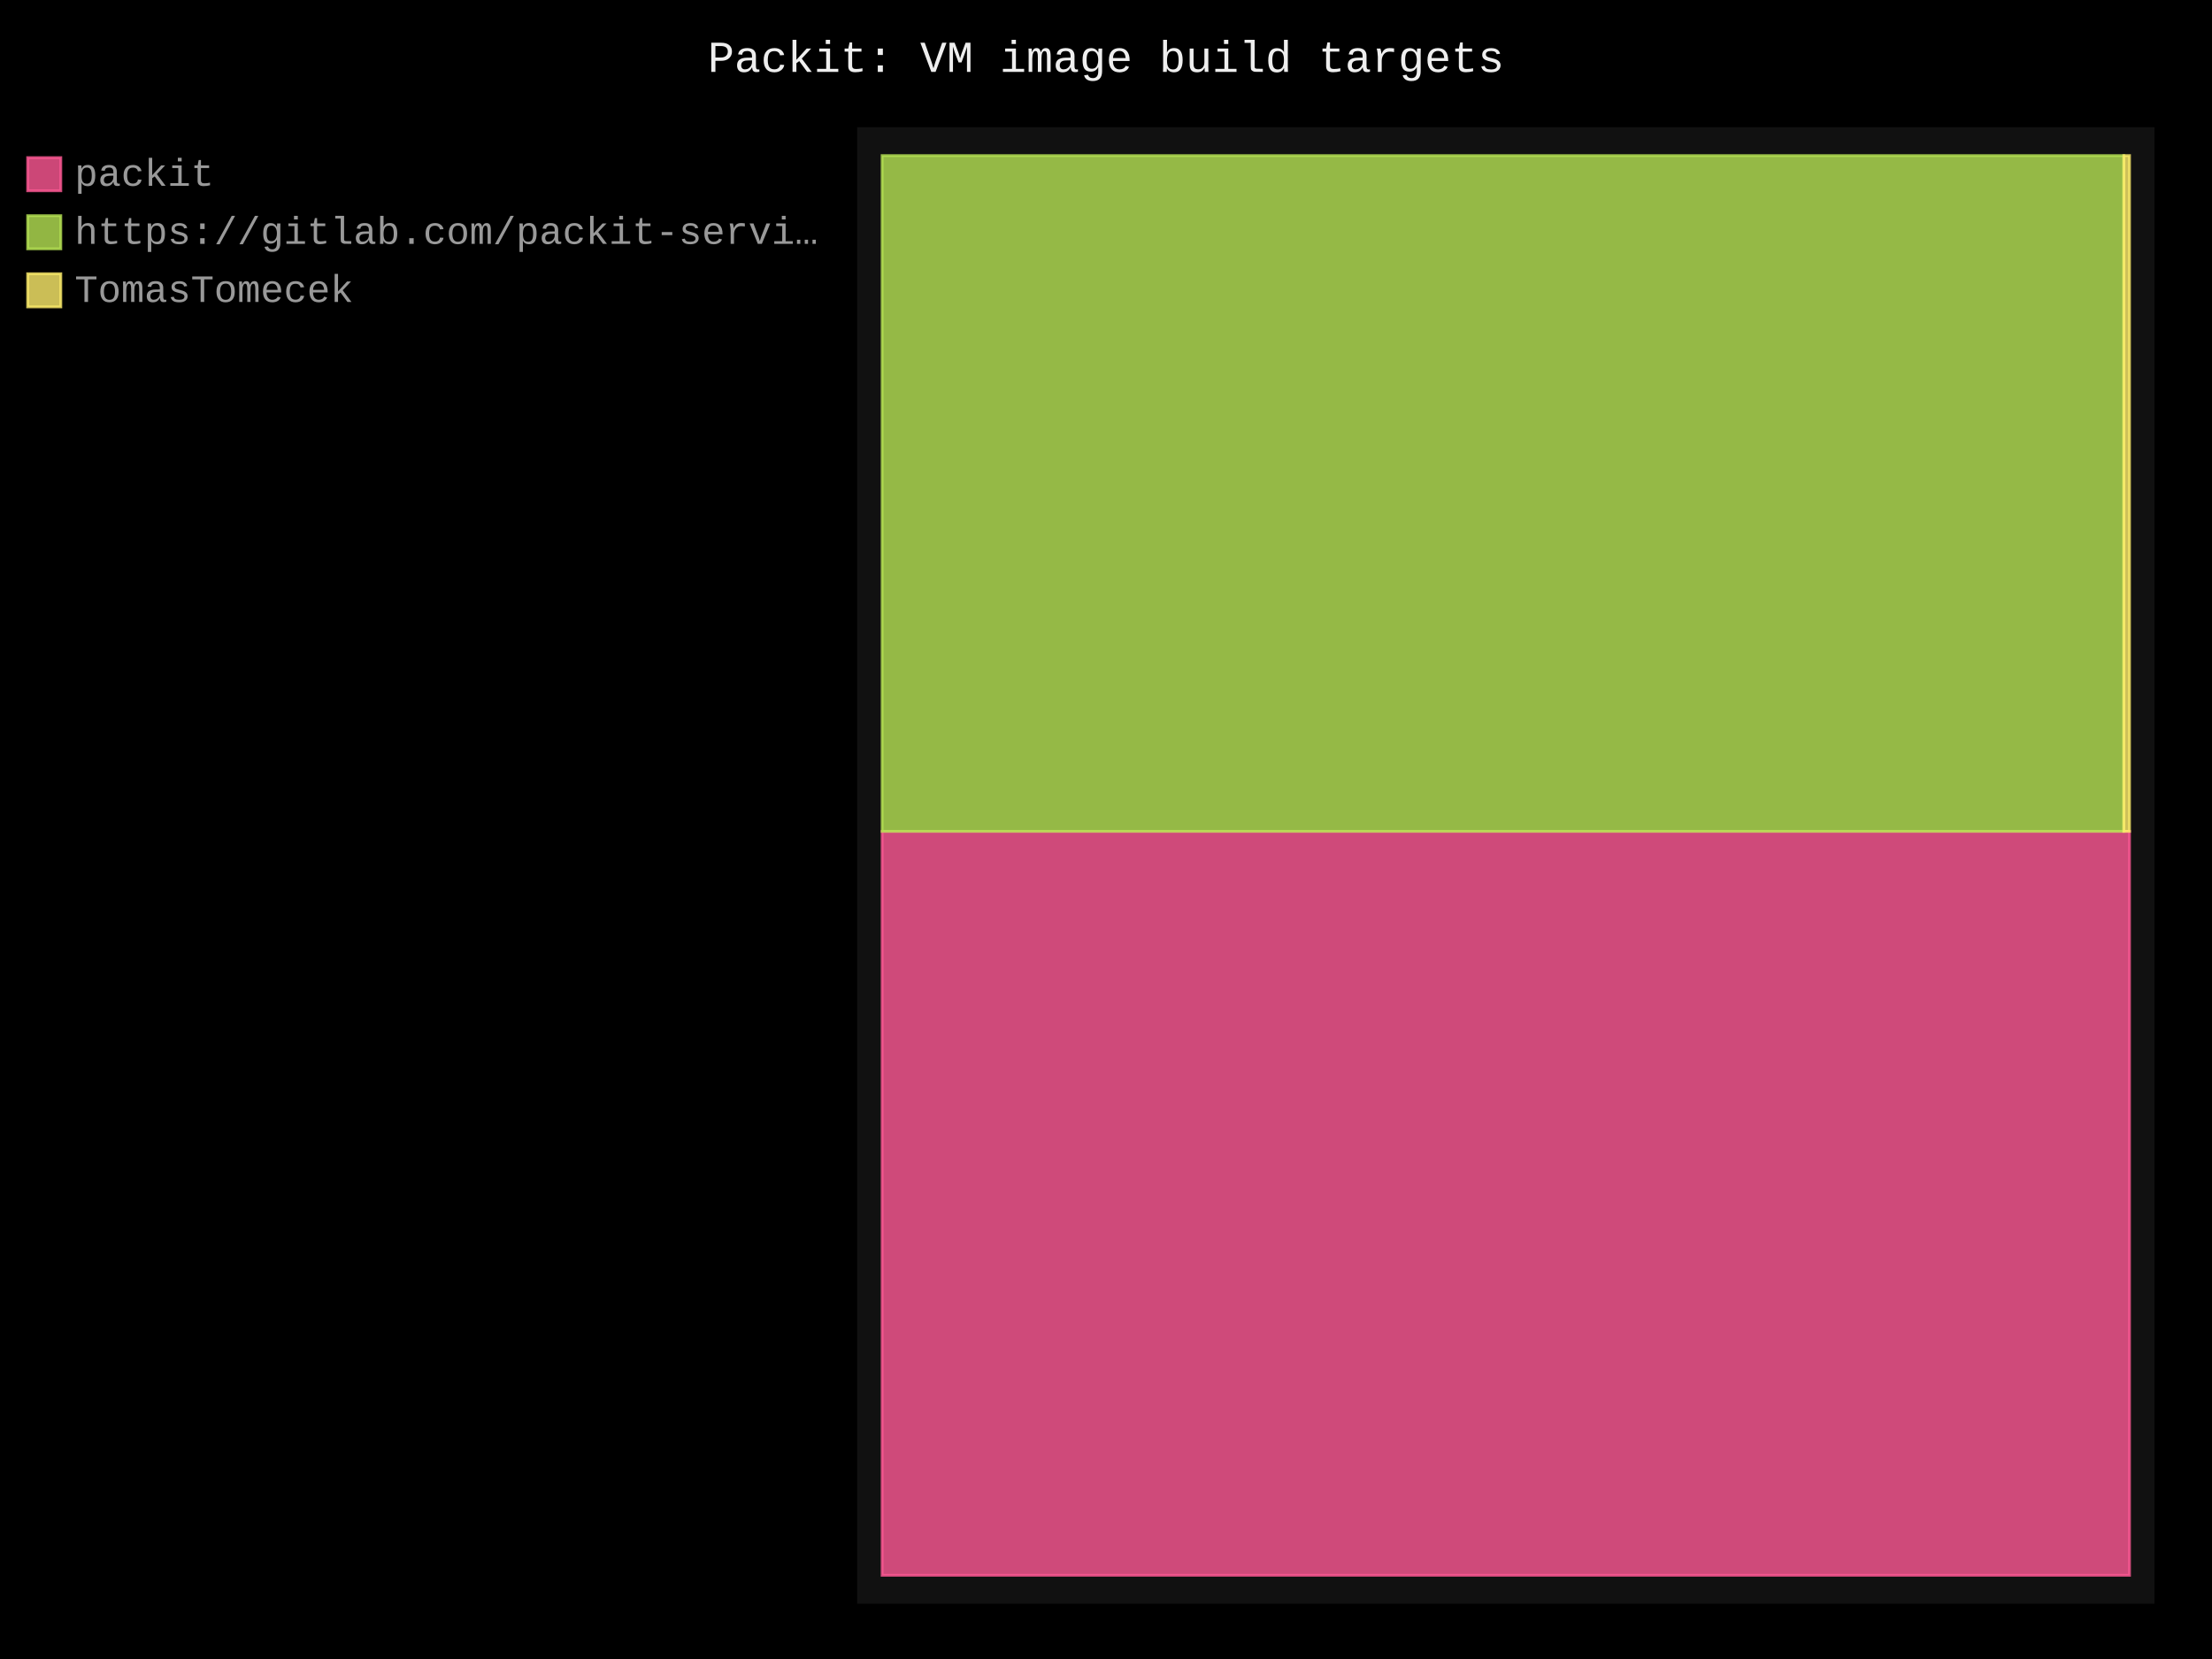
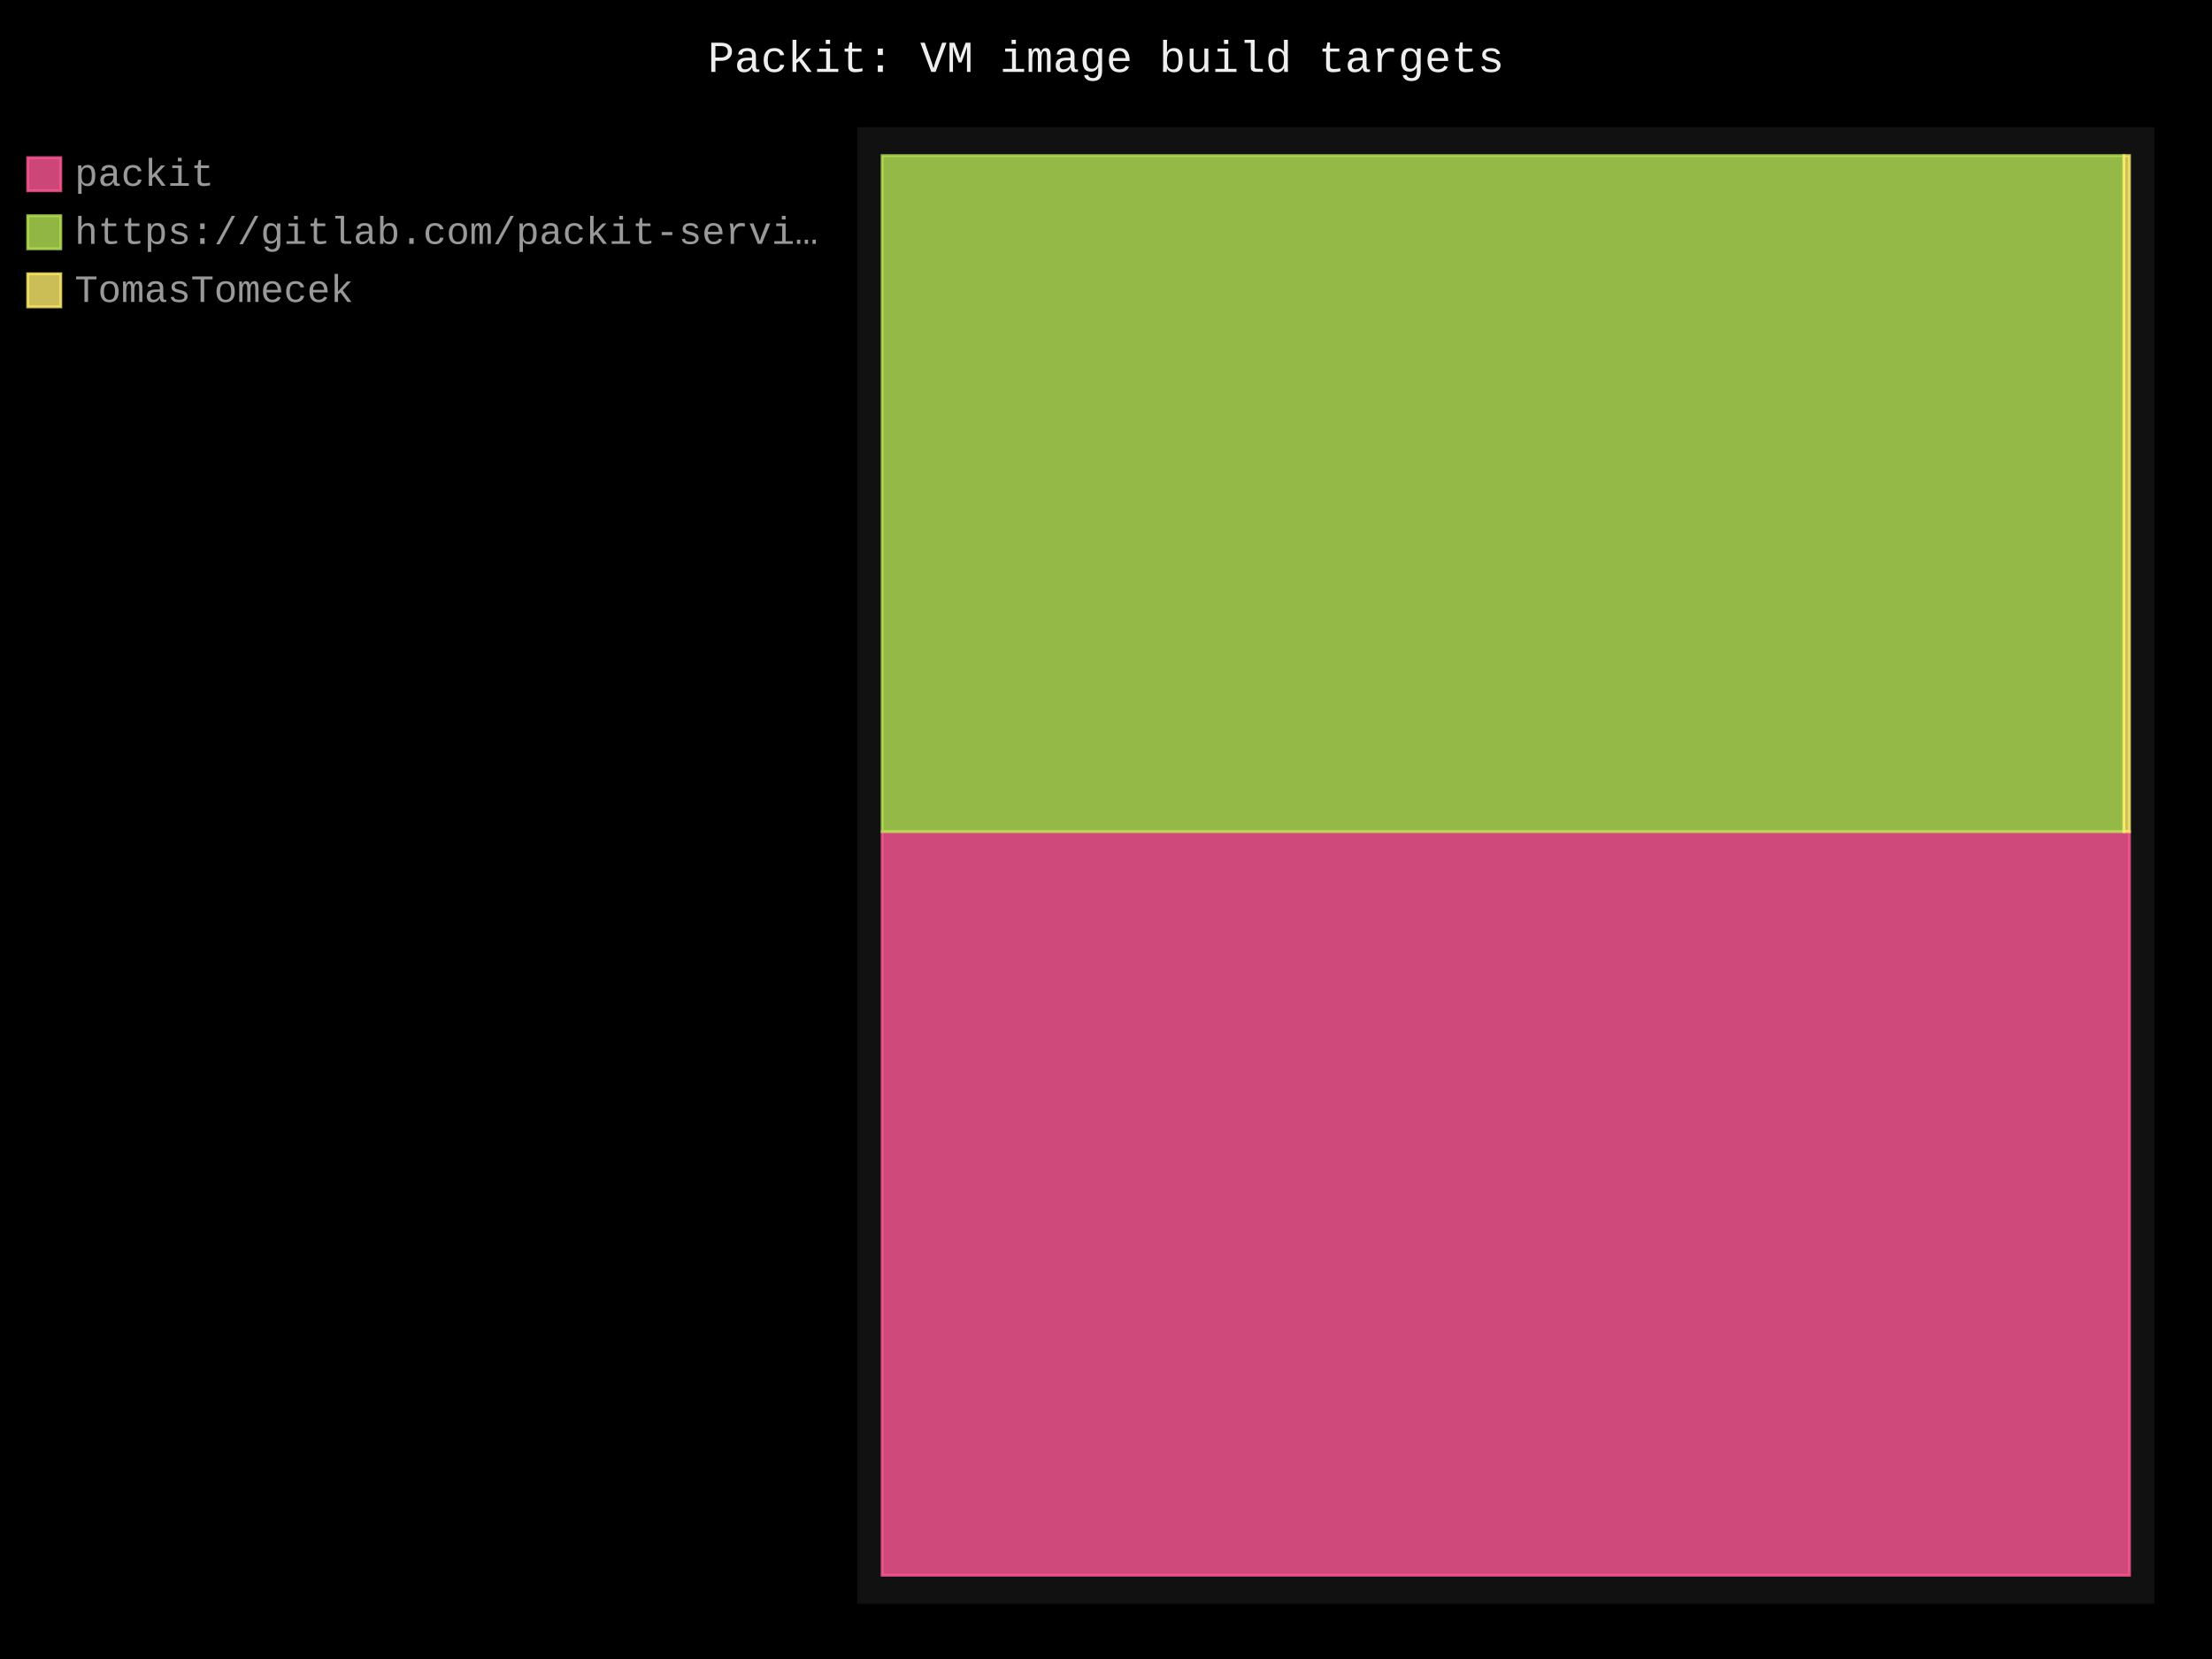
- <svg xmlns="http://www.w3.org/2000/svg" id="chart-4808b75c-891d-4e46-87c7-0810ede1b278" class="pygal-chart" viewBox="0 0 800 600">
+ <svg xmlns="http://www.w3.org/2000/svg" id="chart-39783674-6916-4270-8641-ce1b5dd5c308" class="pygal-chart" viewBox="0 0 800 600">
  <defs>
-     <style type="text/css">#chart-4808b75c-891d-4e46-87c7-0810ede1b278{-webkit-user-select:none;-webkit-font-smoothing:antialiased;font-family:Consolas,"Liberation Mono",Menlo,Courier,monospace}#chart-4808b75c-891d-4e46-87c7-0810ede1b278 .title{font-family:Consolas,"Liberation Mono",Menlo,Courier,monospace;font-size:16px}#chart-4808b75c-891d-4e46-87c7-0810ede1b278 .legends .legend text{font-family:Consolas,"Liberation Mono",Menlo,Courier,monospace;font-size:14px}#chart-4808b75c-891d-4e46-87c7-0810ede1b278 .axis text{font-family:Consolas,"Liberation Mono",Menlo,Courier,monospace;font-size:10px}#chart-4808b75c-891d-4e46-87c7-0810ede1b278 .axis text.major{font-family:Consolas,"Liberation Mono",Menlo,Courier,monospace;font-size:10px}#chart-4808b75c-891d-4e46-87c7-0810ede1b278 .text-overlay text.value{font-family:Consolas,"Liberation Mono",Menlo,Courier,monospace;font-size:16px}#chart-4808b75c-891d-4e46-87c7-0810ede1b278 .text-overlay text.label{font-family:Consolas,"Liberation Mono",Menlo,Courier,monospace;font-size:10px}#chart-4808b75c-891d-4e46-87c7-0810ede1b278 .tooltip{font-family:Consolas,"Liberation Mono",Menlo,Courier,monospace;font-size:14px}#chart-4808b75c-891d-4e46-87c7-0810ede1b278 text.no_data{font-family:Consolas,"Liberation Mono",Menlo,Courier,monospace;font-size:64px}
- #chart-4808b75c-891d-4e46-87c7-0810ede1b278{background-color:black}#chart-4808b75c-891d-4e46-87c7-0810ede1b278 path,#chart-4808b75c-891d-4e46-87c7-0810ede1b278 line,#chart-4808b75c-891d-4e46-87c7-0810ede1b278 rect,#chart-4808b75c-891d-4e46-87c7-0810ede1b278 circle{-webkit-transition:250ms;-moz-transition:250ms;transition:250ms}#chart-4808b75c-891d-4e46-87c7-0810ede1b278 .graph &gt; .background{fill:black}#chart-4808b75c-891d-4e46-87c7-0810ede1b278 .plot &gt; .background{fill:#111}#chart-4808b75c-891d-4e46-87c7-0810ede1b278 .graph{fill:#999}#chart-4808b75c-891d-4e46-87c7-0810ede1b278 text.no_data{fill:#eee}#chart-4808b75c-891d-4e46-87c7-0810ede1b278 .title{fill:#eee}#chart-4808b75c-891d-4e46-87c7-0810ede1b278 .legends .legend text{fill:#999}#chart-4808b75c-891d-4e46-87c7-0810ede1b278 .legends .legend:hover text{fill:#eee}#chart-4808b75c-891d-4e46-87c7-0810ede1b278 .axis .line{stroke:#eee}#chart-4808b75c-891d-4e46-87c7-0810ede1b278 .axis .guide.line{stroke:#555}#chart-4808b75c-891d-4e46-87c7-0810ede1b278 .axis .major.line{stroke:#999}#chart-4808b75c-891d-4e46-87c7-0810ede1b278 .axis text.major{fill:#eee}#chart-4808b75c-891d-4e46-87c7-0810ede1b278 .axis.y .guides:hover .guide.line,#chart-4808b75c-891d-4e46-87c7-0810ede1b278 .line-graph .axis.x .guides:hover .guide.line,#chart-4808b75c-891d-4e46-87c7-0810ede1b278 .stackedline-graph .axis.x .guides:hover .guide.line,#chart-4808b75c-891d-4e46-87c7-0810ede1b278 .xy-graph .axis.x .guides:hover .guide.line{stroke:#eee}#chart-4808b75c-891d-4e46-87c7-0810ede1b278 .axis .guides:hover text{fill:#eee}#chart-4808b75c-891d-4e46-87c7-0810ede1b278 .reactive{fill-opacity:.8;stroke-opacity:.8;stroke-width:1}#chart-4808b75c-891d-4e46-87c7-0810ede1b278 .ci{stroke:#999}#chart-4808b75c-891d-4e46-87c7-0810ede1b278 .reactive.active,#chart-4808b75c-891d-4e46-87c7-0810ede1b278 .active .reactive{fill-opacity:.4;stroke-opacity:.9;stroke-width:4}#chart-4808b75c-891d-4e46-87c7-0810ede1b278 .ci .reactive.active{stroke-width:1.5}#chart-4808b75c-891d-4e46-87c7-0810ede1b278 .series text{fill:#eee}#chart-4808b75c-891d-4e46-87c7-0810ede1b278 .tooltip rect{fill:#111;stroke:#eee;-webkit-transition:opacity 250ms;-moz-transition:opacity 250ms;transition:opacity 250ms}#chart-4808b75c-891d-4e46-87c7-0810ede1b278 .tooltip .label{fill:#999}#chart-4808b75c-891d-4e46-87c7-0810ede1b278 .tooltip .label{fill:#999}#chart-4808b75c-891d-4e46-87c7-0810ede1b278 .tooltip .legend{font-size:.8em;fill:#555}#chart-4808b75c-891d-4e46-87c7-0810ede1b278 .tooltip .x_label{font-size:.6em;fill:#eee}#chart-4808b75c-891d-4e46-87c7-0810ede1b278 .tooltip .xlink{font-size:.5em;text-decoration:underline}#chart-4808b75c-891d-4e46-87c7-0810ede1b278 .tooltip .value{font-size:1.5em}#chart-4808b75c-891d-4e46-87c7-0810ede1b278 .bound{font-size:.5em}#chart-4808b75c-891d-4e46-87c7-0810ede1b278 .max-value{font-size:.75em;fill:#555}#chart-4808b75c-891d-4e46-87c7-0810ede1b278 .map-element{fill:#111;stroke:#555 !important}#chart-4808b75c-891d-4e46-87c7-0810ede1b278 .map-element .reactive{fill-opacity:inherit;stroke-opacity:inherit}#chart-4808b75c-891d-4e46-87c7-0810ede1b278 .color-0,#chart-4808b75c-891d-4e46-87c7-0810ede1b278 .color-0 a:visited{stroke:#ff5995;fill:#ff5995}#chart-4808b75c-891d-4e46-87c7-0810ede1b278 .color-1,#chart-4808b75c-891d-4e46-87c7-0810ede1b278 .color-1 a:visited{stroke:#b6e354;fill:#b6e354}#chart-4808b75c-891d-4e46-87c7-0810ede1b278 .color-2,#chart-4808b75c-891d-4e46-87c7-0810ede1b278 .color-2 a:visited{stroke:#feed6c;fill:#feed6c}#chart-4808b75c-891d-4e46-87c7-0810ede1b278 .text-overlay .color-0 text{fill:black}#chart-4808b75c-891d-4e46-87c7-0810ede1b278 .text-overlay .color-1 text{fill:black}#chart-4808b75c-891d-4e46-87c7-0810ede1b278 .text-overlay .color-2 text{fill:black}
- #chart-4808b75c-891d-4e46-87c7-0810ede1b278 text.no_data{text-anchor:middle}#chart-4808b75c-891d-4e46-87c7-0810ede1b278 .guide.line{fill:none}#chart-4808b75c-891d-4e46-87c7-0810ede1b278 .centered{text-anchor:middle}#chart-4808b75c-891d-4e46-87c7-0810ede1b278 .title{text-anchor:middle}#chart-4808b75c-891d-4e46-87c7-0810ede1b278 .legends .legend text{fill-opacity:1}#chart-4808b75c-891d-4e46-87c7-0810ede1b278 .axis.x text{text-anchor:middle}#chart-4808b75c-891d-4e46-87c7-0810ede1b278 .axis.x:not(.web) text[transform]{text-anchor:start}#chart-4808b75c-891d-4e46-87c7-0810ede1b278 .axis.x:not(.web) text[transform].backwards{text-anchor:end}#chart-4808b75c-891d-4e46-87c7-0810ede1b278 .axis.y text{text-anchor:end}#chart-4808b75c-891d-4e46-87c7-0810ede1b278 .axis.y text[transform].backwards{text-anchor:start}#chart-4808b75c-891d-4e46-87c7-0810ede1b278 .axis.y2 text{text-anchor:start}#chart-4808b75c-891d-4e46-87c7-0810ede1b278 .axis.y2 text[transform].backwards{text-anchor:end}#chart-4808b75c-891d-4e46-87c7-0810ede1b278 .axis .guide.line{stroke-dasharray:4,4;stroke:black}#chart-4808b75c-891d-4e46-87c7-0810ede1b278 .axis .major.guide.line{stroke-dasharray:6,6;stroke:black}#chart-4808b75c-891d-4e46-87c7-0810ede1b278 .horizontal .axis.y .guide.line,#chart-4808b75c-891d-4e46-87c7-0810ede1b278 .horizontal .axis.y2 .guide.line,#chart-4808b75c-891d-4e46-87c7-0810ede1b278 .vertical .axis.x .guide.line{opacity:0}#chart-4808b75c-891d-4e46-87c7-0810ede1b278 .horizontal .axis.always_show .guide.line,#chart-4808b75c-891d-4e46-87c7-0810ede1b278 .vertical .axis.always_show .guide.line{opacity:1 !important}#chart-4808b75c-891d-4e46-87c7-0810ede1b278 .axis.y .guides:hover .guide.line,#chart-4808b75c-891d-4e46-87c7-0810ede1b278 .axis.y2 .guides:hover .guide.line,#chart-4808b75c-891d-4e46-87c7-0810ede1b278 .axis.x .guides:hover .guide.line{opacity:1}#chart-4808b75c-891d-4e46-87c7-0810ede1b278 .axis .guides:hover text{opacity:1}#chart-4808b75c-891d-4e46-87c7-0810ede1b278 .nofill{fill:none}#chart-4808b75c-891d-4e46-87c7-0810ede1b278 .subtle-fill{fill-opacity:.2}#chart-4808b75c-891d-4e46-87c7-0810ede1b278 .dot{stroke-width:1px;fill-opacity:1;stroke-opacity:1}#chart-4808b75c-891d-4e46-87c7-0810ede1b278 .dot.active{stroke-width:5px}#chart-4808b75c-891d-4e46-87c7-0810ede1b278 .dot.negative{fill:transparent}#chart-4808b75c-891d-4e46-87c7-0810ede1b278 text,#chart-4808b75c-891d-4e46-87c7-0810ede1b278 tspan{stroke:none !important}#chart-4808b75c-891d-4e46-87c7-0810ede1b278 .series text.active{opacity:1}#chart-4808b75c-891d-4e46-87c7-0810ede1b278 .tooltip rect{fill-opacity:.95;stroke-width:.5}#chart-4808b75c-891d-4e46-87c7-0810ede1b278 .tooltip text{fill-opacity:1}#chart-4808b75c-891d-4e46-87c7-0810ede1b278 .showable{visibility:hidden}#chart-4808b75c-891d-4e46-87c7-0810ede1b278 .showable.shown{visibility:visible}#chart-4808b75c-891d-4e46-87c7-0810ede1b278 .gauge-background{fill:rgba(229,229,229,1);stroke:none}#chart-4808b75c-891d-4e46-87c7-0810ede1b278 .bg-lines{stroke:black;stroke-width:2px}</style>
+     <style type="text/css">#chart-39783674-6916-4270-8641-ce1b5dd5c308{-webkit-user-select:none;-webkit-font-smoothing:antialiased;font-family:Consolas,"Liberation Mono",Menlo,Courier,monospace}#chart-39783674-6916-4270-8641-ce1b5dd5c308 .title{font-family:Consolas,"Liberation Mono",Menlo,Courier,monospace;font-size:16px}#chart-39783674-6916-4270-8641-ce1b5dd5c308 .legends .legend text{font-family:Consolas,"Liberation Mono",Menlo,Courier,monospace;font-size:14px}#chart-39783674-6916-4270-8641-ce1b5dd5c308 .axis text{font-family:Consolas,"Liberation Mono",Menlo,Courier,monospace;font-size:10px}#chart-39783674-6916-4270-8641-ce1b5dd5c308 .axis text.major{font-family:Consolas,"Liberation Mono",Menlo,Courier,monospace;font-size:10px}#chart-39783674-6916-4270-8641-ce1b5dd5c308 .text-overlay text.value{font-family:Consolas,"Liberation Mono",Menlo,Courier,monospace;font-size:16px}#chart-39783674-6916-4270-8641-ce1b5dd5c308 .text-overlay text.label{font-family:Consolas,"Liberation Mono",Menlo,Courier,monospace;font-size:10px}#chart-39783674-6916-4270-8641-ce1b5dd5c308 .tooltip{font-family:Consolas,"Liberation Mono",Menlo,Courier,monospace;font-size:14px}#chart-39783674-6916-4270-8641-ce1b5dd5c308 text.no_data{font-family:Consolas,"Liberation Mono",Menlo,Courier,monospace;font-size:64px}
+ #chart-39783674-6916-4270-8641-ce1b5dd5c308{background-color:black}#chart-39783674-6916-4270-8641-ce1b5dd5c308 path,#chart-39783674-6916-4270-8641-ce1b5dd5c308 line,#chart-39783674-6916-4270-8641-ce1b5dd5c308 rect,#chart-39783674-6916-4270-8641-ce1b5dd5c308 circle{-webkit-transition:250ms;-moz-transition:250ms;transition:250ms}#chart-39783674-6916-4270-8641-ce1b5dd5c308 .graph &gt; .background{fill:black}#chart-39783674-6916-4270-8641-ce1b5dd5c308 .plot &gt; .background{fill:#111}#chart-39783674-6916-4270-8641-ce1b5dd5c308 .graph{fill:#999}#chart-39783674-6916-4270-8641-ce1b5dd5c308 text.no_data{fill:#eee}#chart-39783674-6916-4270-8641-ce1b5dd5c308 .title{fill:#eee}#chart-39783674-6916-4270-8641-ce1b5dd5c308 .legends .legend text{fill:#999}#chart-39783674-6916-4270-8641-ce1b5dd5c308 .legends .legend:hover text{fill:#eee}#chart-39783674-6916-4270-8641-ce1b5dd5c308 .axis .line{stroke:#eee}#chart-39783674-6916-4270-8641-ce1b5dd5c308 .axis .guide.line{stroke:#555}#chart-39783674-6916-4270-8641-ce1b5dd5c308 .axis .major.line{stroke:#999}#chart-39783674-6916-4270-8641-ce1b5dd5c308 .axis text.major{fill:#eee}#chart-39783674-6916-4270-8641-ce1b5dd5c308 .axis.y .guides:hover .guide.line,#chart-39783674-6916-4270-8641-ce1b5dd5c308 .line-graph .axis.x .guides:hover .guide.line,#chart-39783674-6916-4270-8641-ce1b5dd5c308 .stackedline-graph .axis.x .guides:hover .guide.line,#chart-39783674-6916-4270-8641-ce1b5dd5c308 .xy-graph .axis.x .guides:hover .guide.line{stroke:#eee}#chart-39783674-6916-4270-8641-ce1b5dd5c308 .axis .guides:hover text{fill:#eee}#chart-39783674-6916-4270-8641-ce1b5dd5c308 .reactive{fill-opacity:.8;stroke-opacity:.8;stroke-width:1}#chart-39783674-6916-4270-8641-ce1b5dd5c308 .ci{stroke:#999}#chart-39783674-6916-4270-8641-ce1b5dd5c308 .reactive.active,#chart-39783674-6916-4270-8641-ce1b5dd5c308 .active .reactive{fill-opacity:.4;stroke-opacity:.9;stroke-width:4}#chart-39783674-6916-4270-8641-ce1b5dd5c308 .ci .reactive.active{stroke-width:1.5}#chart-39783674-6916-4270-8641-ce1b5dd5c308 .series text{fill:#eee}#chart-39783674-6916-4270-8641-ce1b5dd5c308 .tooltip rect{fill:#111;stroke:#eee;-webkit-transition:opacity 250ms;-moz-transition:opacity 250ms;transition:opacity 250ms}#chart-39783674-6916-4270-8641-ce1b5dd5c308 .tooltip .label{fill:#999}#chart-39783674-6916-4270-8641-ce1b5dd5c308 .tooltip .label{fill:#999}#chart-39783674-6916-4270-8641-ce1b5dd5c308 .tooltip .legend{font-size:.8em;fill:#555}#chart-39783674-6916-4270-8641-ce1b5dd5c308 .tooltip .x_label{font-size:.6em;fill:#eee}#chart-39783674-6916-4270-8641-ce1b5dd5c308 .tooltip .xlink{font-size:.5em;text-decoration:underline}#chart-39783674-6916-4270-8641-ce1b5dd5c308 .tooltip .value{font-size:1.5em}#chart-39783674-6916-4270-8641-ce1b5dd5c308 .bound{font-size:.5em}#chart-39783674-6916-4270-8641-ce1b5dd5c308 .max-value{font-size:.75em;fill:#555}#chart-39783674-6916-4270-8641-ce1b5dd5c308 .map-element{fill:#111;stroke:#555 !important}#chart-39783674-6916-4270-8641-ce1b5dd5c308 .map-element .reactive{fill-opacity:inherit;stroke-opacity:inherit}#chart-39783674-6916-4270-8641-ce1b5dd5c308 .color-0,#chart-39783674-6916-4270-8641-ce1b5dd5c308 .color-0 a:visited{stroke:#ff5995;fill:#ff5995}#chart-39783674-6916-4270-8641-ce1b5dd5c308 .color-1,#chart-39783674-6916-4270-8641-ce1b5dd5c308 .color-1 a:visited{stroke:#b6e354;fill:#b6e354}#chart-39783674-6916-4270-8641-ce1b5dd5c308 .color-2,#chart-39783674-6916-4270-8641-ce1b5dd5c308 .color-2 a:visited{stroke:#feed6c;fill:#feed6c}#chart-39783674-6916-4270-8641-ce1b5dd5c308 .text-overlay .color-0 text{fill:black}#chart-39783674-6916-4270-8641-ce1b5dd5c308 .text-overlay .color-1 text{fill:black}#chart-39783674-6916-4270-8641-ce1b5dd5c308 .text-overlay .color-2 text{fill:black}
+ #chart-39783674-6916-4270-8641-ce1b5dd5c308 text.no_data{text-anchor:middle}#chart-39783674-6916-4270-8641-ce1b5dd5c308 .guide.line{fill:none}#chart-39783674-6916-4270-8641-ce1b5dd5c308 .centered{text-anchor:middle}#chart-39783674-6916-4270-8641-ce1b5dd5c308 .title{text-anchor:middle}#chart-39783674-6916-4270-8641-ce1b5dd5c308 .legends .legend text{fill-opacity:1}#chart-39783674-6916-4270-8641-ce1b5dd5c308 .axis.x text{text-anchor:middle}#chart-39783674-6916-4270-8641-ce1b5dd5c308 .axis.x:not(.web) text[transform]{text-anchor:start}#chart-39783674-6916-4270-8641-ce1b5dd5c308 .axis.x:not(.web) text[transform].backwards{text-anchor:end}#chart-39783674-6916-4270-8641-ce1b5dd5c308 .axis.y text{text-anchor:end}#chart-39783674-6916-4270-8641-ce1b5dd5c308 .axis.y text[transform].backwards{text-anchor:start}#chart-39783674-6916-4270-8641-ce1b5dd5c308 .axis.y2 text{text-anchor:start}#chart-39783674-6916-4270-8641-ce1b5dd5c308 .axis.y2 text[transform].backwards{text-anchor:end}#chart-39783674-6916-4270-8641-ce1b5dd5c308 .axis .guide.line{stroke-dasharray:4,4;stroke:black}#chart-39783674-6916-4270-8641-ce1b5dd5c308 .axis .major.guide.line{stroke-dasharray:6,6;stroke:black}#chart-39783674-6916-4270-8641-ce1b5dd5c308 .horizontal .axis.y .guide.line,#chart-39783674-6916-4270-8641-ce1b5dd5c308 .horizontal .axis.y2 .guide.line,#chart-39783674-6916-4270-8641-ce1b5dd5c308 .vertical .axis.x .guide.line{opacity:0}#chart-39783674-6916-4270-8641-ce1b5dd5c308 .horizontal .axis.always_show .guide.line,#chart-39783674-6916-4270-8641-ce1b5dd5c308 .vertical .axis.always_show .guide.line{opacity:1 !important}#chart-39783674-6916-4270-8641-ce1b5dd5c308 .axis.y .guides:hover .guide.line,#chart-39783674-6916-4270-8641-ce1b5dd5c308 .axis.y2 .guides:hover .guide.line,#chart-39783674-6916-4270-8641-ce1b5dd5c308 .axis.x .guides:hover .guide.line{opacity:1}#chart-39783674-6916-4270-8641-ce1b5dd5c308 .axis .guides:hover text{opacity:1}#chart-39783674-6916-4270-8641-ce1b5dd5c308 .nofill{fill:none}#chart-39783674-6916-4270-8641-ce1b5dd5c308 .subtle-fill{fill-opacity:.2}#chart-39783674-6916-4270-8641-ce1b5dd5c308 .dot{stroke-width:1px;fill-opacity:1;stroke-opacity:1}#chart-39783674-6916-4270-8641-ce1b5dd5c308 .dot.active{stroke-width:5px}#chart-39783674-6916-4270-8641-ce1b5dd5c308 .dot.negative{fill:transparent}#chart-39783674-6916-4270-8641-ce1b5dd5c308 text,#chart-39783674-6916-4270-8641-ce1b5dd5c308 tspan{stroke:none !important}#chart-39783674-6916-4270-8641-ce1b5dd5c308 .series text.active{opacity:1}#chart-39783674-6916-4270-8641-ce1b5dd5c308 .tooltip rect{fill-opacity:.95;stroke-width:.5}#chart-39783674-6916-4270-8641-ce1b5dd5c308 .tooltip text{fill-opacity:1}#chart-39783674-6916-4270-8641-ce1b5dd5c308 .showable{visibility:hidden}#chart-39783674-6916-4270-8641-ce1b5dd5c308 .showable.shown{visibility:visible}#chart-39783674-6916-4270-8641-ce1b5dd5c308 .gauge-background{fill:rgba(229,229,229,1);stroke:none}#chart-39783674-6916-4270-8641-ce1b5dd5c308 .bg-lines{stroke:black;stroke-width:2px}</style>
  </defs>
  <g class="graph treemap-graph vertical">
    <rect x="0" y="0" width="800" height="600" class="background" />
    <g transform="translate(310, 46)" class="plot">
      <rect x="0" y="0" width="469.2" height="534" class="background" />
      <g class="series serie-0 color-0">
        <g class="rects">
          <g class="rect">
-             <rect x="9.023" y="254.668" width="451.154" height="269.063" class="rect reactive tooltip-trigger" />
+             <rect x="9.023" y="254.775" width="451.154" height="268.956" class="rect reactive tooltip-trigger" />
          </g>
        </g>
      </g>
      <g class="series serie-1 color-1">
        <g class="rects">
          <g class="rect">
-             <rect x="9.023" y="10.269" width="449.084" height="244.399" class="rect reactive tooltip-trigger" />
+             <rect x="9.023" y="10.269" width="449.103" height="244.505" class="rect reactive tooltip-trigger" />
          </g>
        </g>
      </g>
      <g class="series serie-2 color-2">
        <g class="rects">
          <g class="rect">
-             <rect x="458.107" y="10.269" width="2.07" height="244.399" class="rect reactive tooltip-trigger" />
+             <rect x="458.126" y="10.269" width="2.051" height="244.505" class="rect reactive tooltip-trigger" />
          </g>
        </g>
      </g>
    </g>
    <g class="titles">
      <text x="400.0" y="26" class="title plot_title">Packit: VM image build targets</text>
    </g>
    <g transform="translate(310, 46)" class="plot overlay">
      <g class="series serie-0 color-0" />
      <g class="series serie-1 color-1" />
      <g class="series serie-2 color-2" />
    </g>
    <g transform="translate(310, 46)" class="plot text-overlay">
      <g class="series serie-0 color-0" />
      <g class="series serie-1 color-1" />
      <g class="series serie-2 color-2" />
    </g>
    <g transform="translate(310, 46)" class="plot tooltip-overlay">
      <g transform="translate(0 0)" style="opacity: 0" class="tooltip">
        <rect rx="0" ry="0" width="0" height="0" class="tooltip-box" />
        <g class="text" />
      </g>
    </g>
    <g transform="translate(10, 56)" class="legends">
      <g id="activate-serie-0" class="legend reactive activate-serie">
        <rect x="0.0" y="1.0" width="12" height="12" class="color-0 reactive" />
        <text x="17.0" y="11.2">packit</text>
      </g>
      <g id="activate-serie-1" class="legend reactive activate-serie">
        <rect x="0.0" y="22.0" width="12" height="12" class="color-1 reactive" />
        <text x="17.0" y="32.2">https://gitlab.com/packit-servi…</text>
      </g>
      <g id="activate-serie-2" class="legend reactive activate-serie">
        <rect x="0.0" y="43.0" width="12" height="12" class="color-2 reactive" />
        <text x="17.0" y="53.2">TomasTomecek</text>
      </g>
    </g>
    <g transform="translate(790, 56)" class="legends" />
  </g>
</svg>
